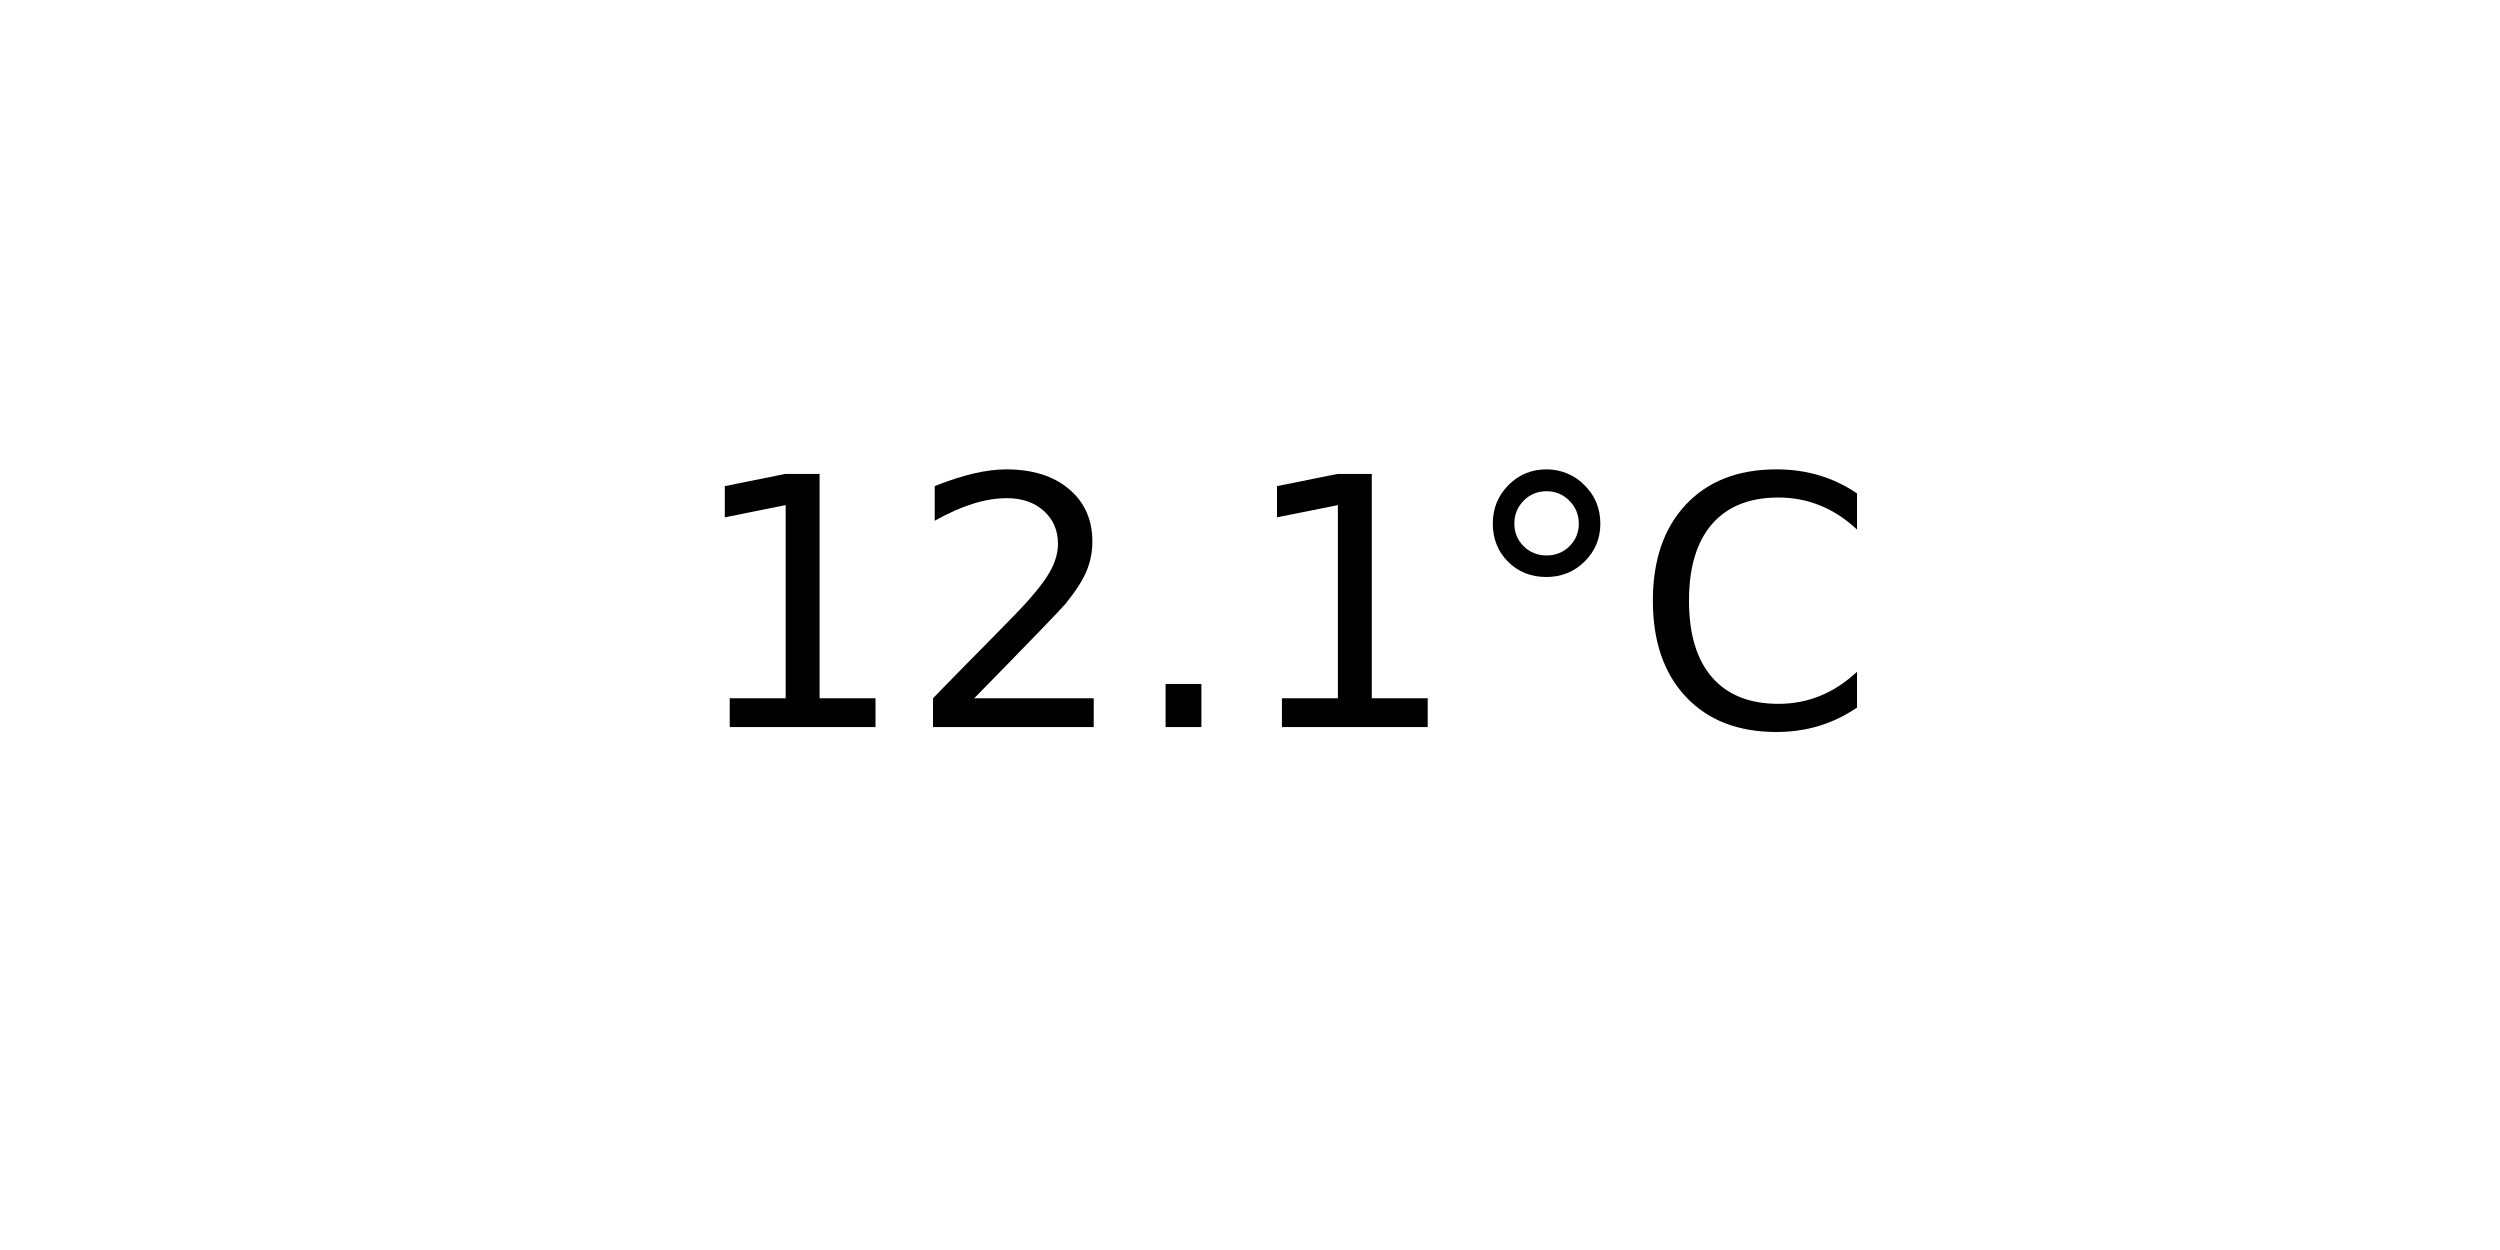
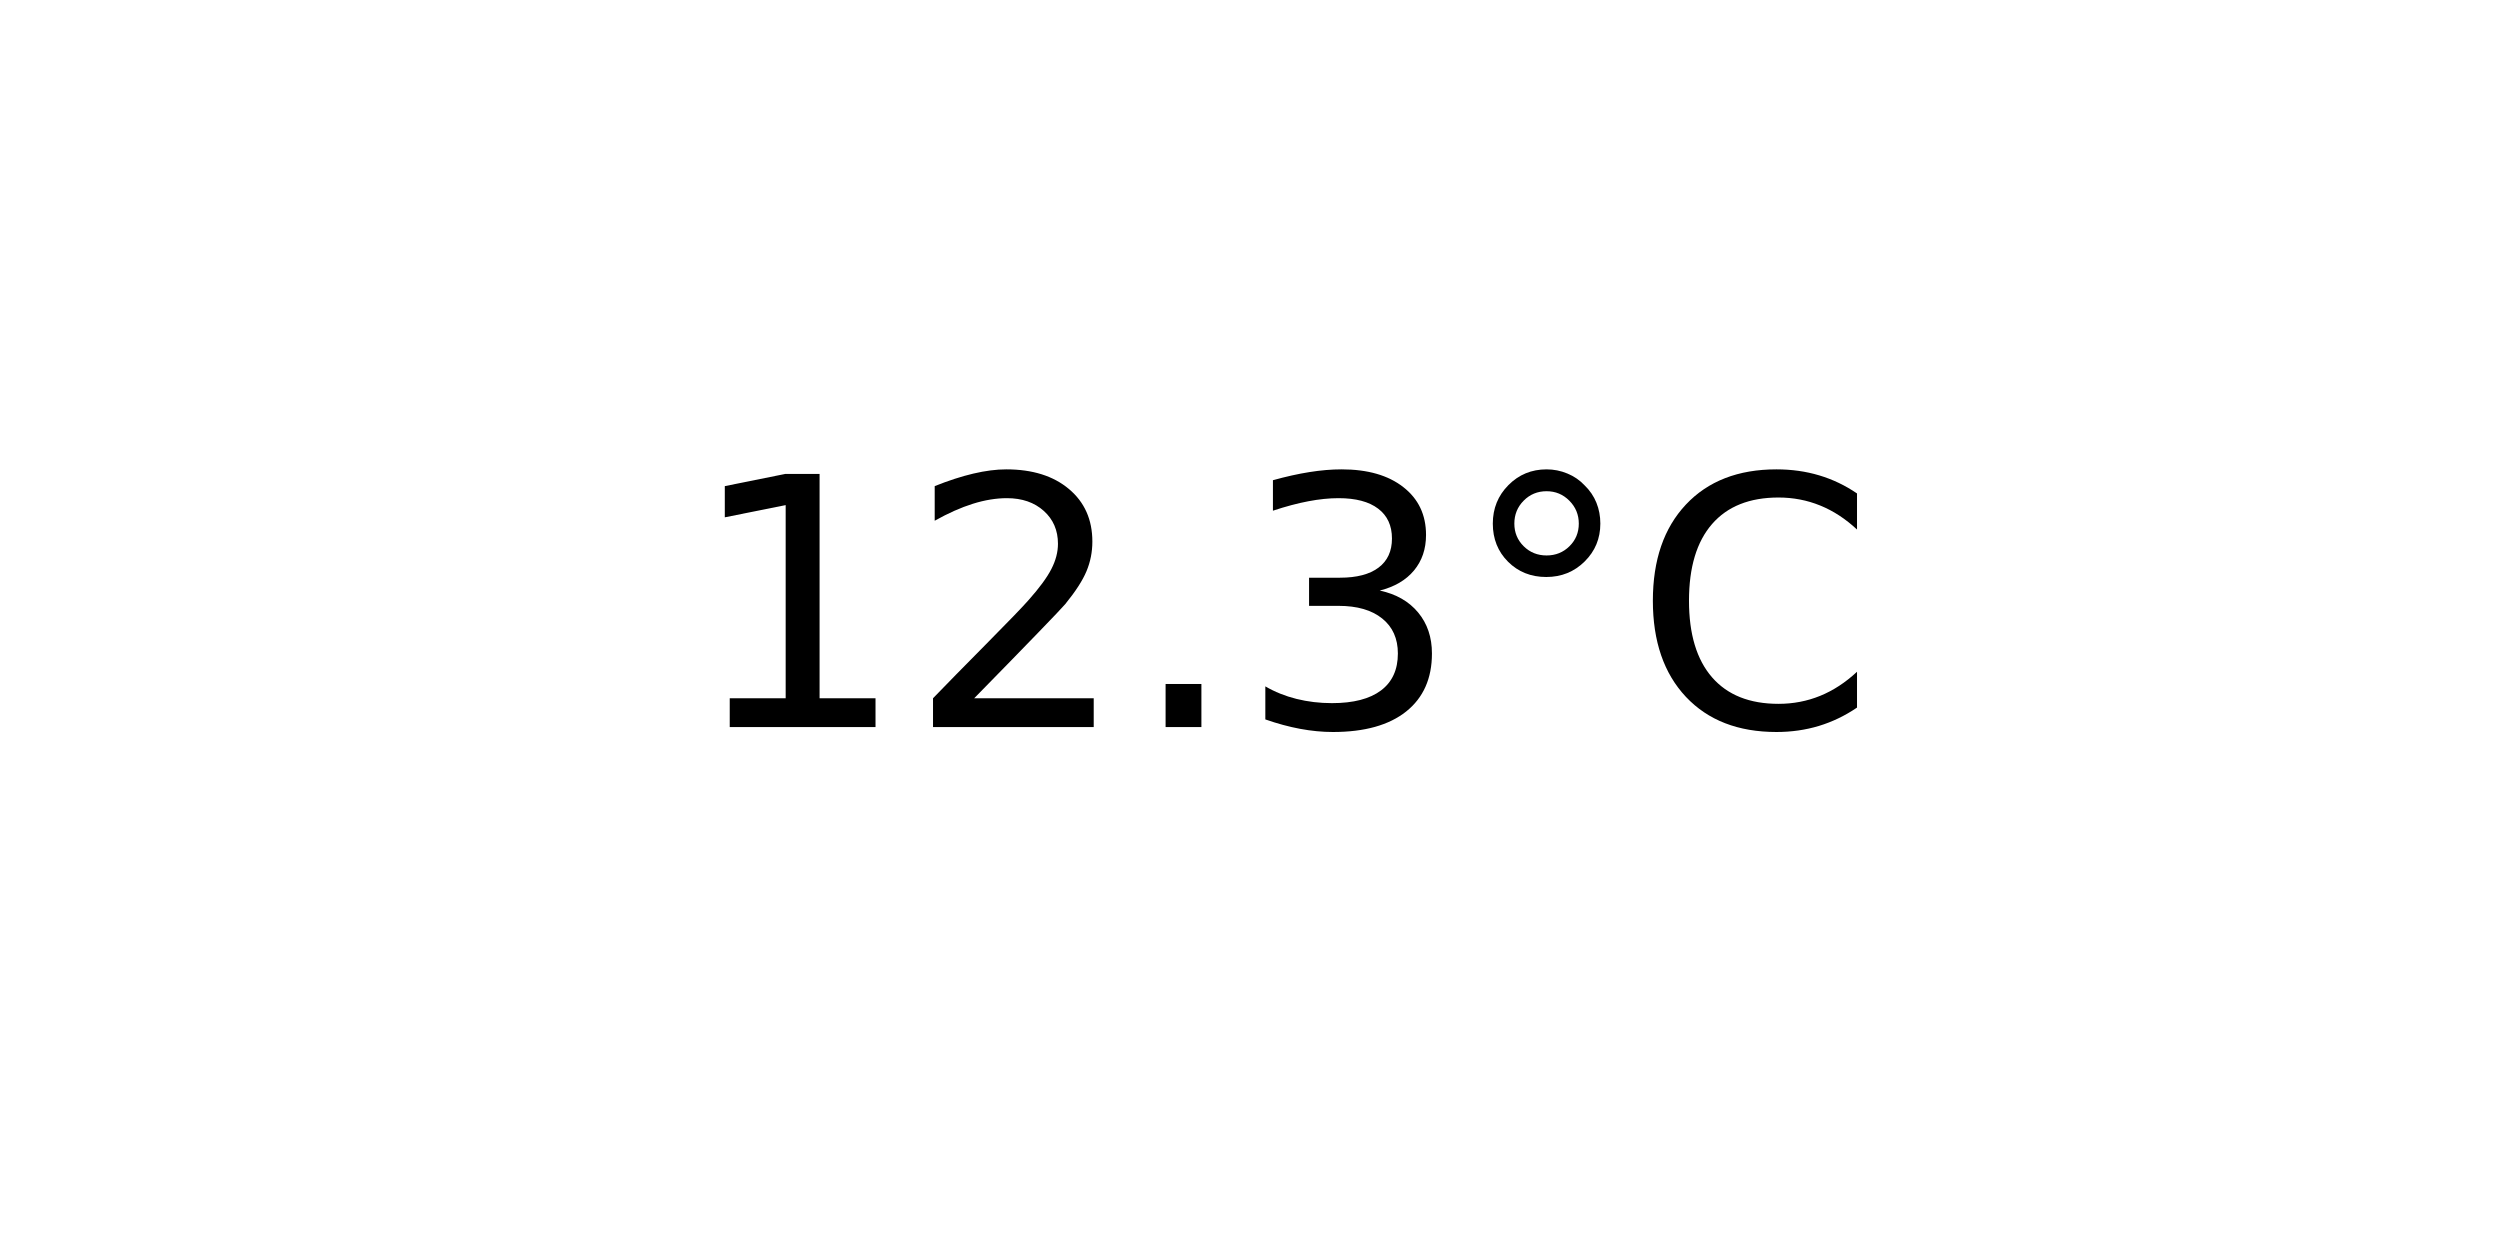
<svg xmlns="http://www.w3.org/2000/svg" xmlns:xlink="http://www.w3.org/1999/xlink" width="72pt" height="36pt" viewBox="0 0 72 36" version="1.1">
  <defs>
    <style type="text/css">*{stroke-linejoin: round; stroke-linecap: butt}</style>
  </defs>
  <g id="figure_1">
    <g id="axes_1">
      <g id="text_1">
        <g transform="translate(19.77578 20.93937) scale(0.1 -0.1)">
          <defs>
            <path id="DejaVuSans-31" d="M 794 531  L 1825 531  L 1825 4091  L 703 3866  L 703 4441  L 1819 4666  L 2450 4666  L 2450 531  L 3481 531  L 3481 0  L 794 0  L 794 531  z " transform="scale(0.015625)" />
            <path id="DejaVuSans-32" d="M 1228 531  L 3431 531  L 3431 0  L 469 0  L 469 531  Q 828 903 1448 1529  Q 2069 2156 2228 2338  Q 2531 2678 2651 2914  Q 2772 3150 2772 3378  Q 2772 3750 2511 3984  Q 2250 4219 1831 4219  Q 1534 4219 1204 4116  Q 875 4013 500 3803  L 500 4441  Q 881 4594 1212 4672  Q 1544 4750 1819 4750  Q 2544 4750 2975 4387  Q 3406 4025 3406 3419  Q 3406 3131 3298 2873  Q 3191 2616 2906 2266  Q 2828 2175 2409 1742  Q 1991 1309 1228 531  z " transform="scale(0.015625)" />
            <path id="DejaVuSans-2e" d="M 684 794  L 1344 794  L 1344 0  L 684 0  L 684 794  z " transform="scale(0.015625)" />
+             <path id="DejaVuSans-33" d="M 2597 2516  Q 3050 2419 3304 2112  Q 3559 1806 3559 1356  Q 3559 666 3084 287  Q 2609 -91 1734 -91  Q 1441 -91 1130 -33  Q 819 25 488 141  L 488 750  Q 750 597 1062 519  Q 1375 441 1716 441  Q 2309 441 2620 675  Q 2931 909 2931 1356  Q 2931 1769 2642 2001  Q 2353 2234 1838 2234  L 1294 2234  L 1294 2753  L 1863 2753  Q 2328 2753 2575 2939  Q 2822 3125 2822 3475  Q 2822 3834 2567 4026  Q 2313 4219 1838 4219  Q 1578 4219 1281 4162  Q 984 4106 628 3988  L 628 4550  Q 988 4650 1302 4700  Q 1616 4750 1894 4750  Q 2613 4750 3031 4423  Q 3450 4097 3450 3541  Q 3450 3153 3228 2886  Q 3006 2619 2597 2516  z " transform="scale(0.015625)" />
            <path id="DejaVuSans-b0" d="M 1600 4347  Q 1350 4347 1178 4173  Q 1006 4000 1006 3750  Q 1006 3503 1178 3333  Q 1350 3163 1600 3163  Q 1850 3163 2022 3333  Q 2194 3503 2194 3750  Q 2194 3997 2020 4172  Q 1847 4347 1600 4347  z M 1600 4750  Q 1800 4750 1984 4673  Q 2169 4597 2303 4453  Q 2447 4313 2519 4134  Q 2591 3956 2591 3750  Q 2591 3338 2302 3052  Q 2013 2766 1594 2766  Q 1172 2766 890 3047  Q 609 3328 609 3750  Q 609 4169 896 4459  Q 1184 4750 1600 4750  z " transform="scale(0.015625)" />
            <path id="DejaVuSans-43" d="M 4122 4306  L 4122 3641  Q 3803 3938 3442 4084  Q 3081 4231 2675 4231  Q 1875 4231 1450 3742  Q 1025 3253 1025 2328  Q 1025 1406 1450 917  Q 1875 428 2675 428  Q 3081 428 3442 575  Q 3803 722 4122 1019  L 4122 359  Q 3791 134 3420 21  Q 3050 -91 2638 -91  Q 1578 -91 968 557  Q 359 1206 359 2328  Q 359 3453 968 4101  Q 1578 4750 2638 4750  Q 3056 4750 3426 4639  Q 3797 4528 4122 4306  z " transform="scale(0.015625)" />
          </defs>
          <use xlink:href="#DejaVuSans-31" />
          <use xlink:href="#DejaVuSans-32" x="63.623" />
          <use xlink:href="#DejaVuSans-2e" x="127.246" />
-           <use xlink:href="#DejaVuSans-31" x="159.033" />
+           <use xlink:href="#DejaVuSans-33" x="159.033" />
          <use xlink:href="#DejaVuSans-b0" x="222.656" />
          <use xlink:href="#DejaVuSans-43" x="272.656" />
        </g>
      </g>
    </g>
  </g>
</svg>
